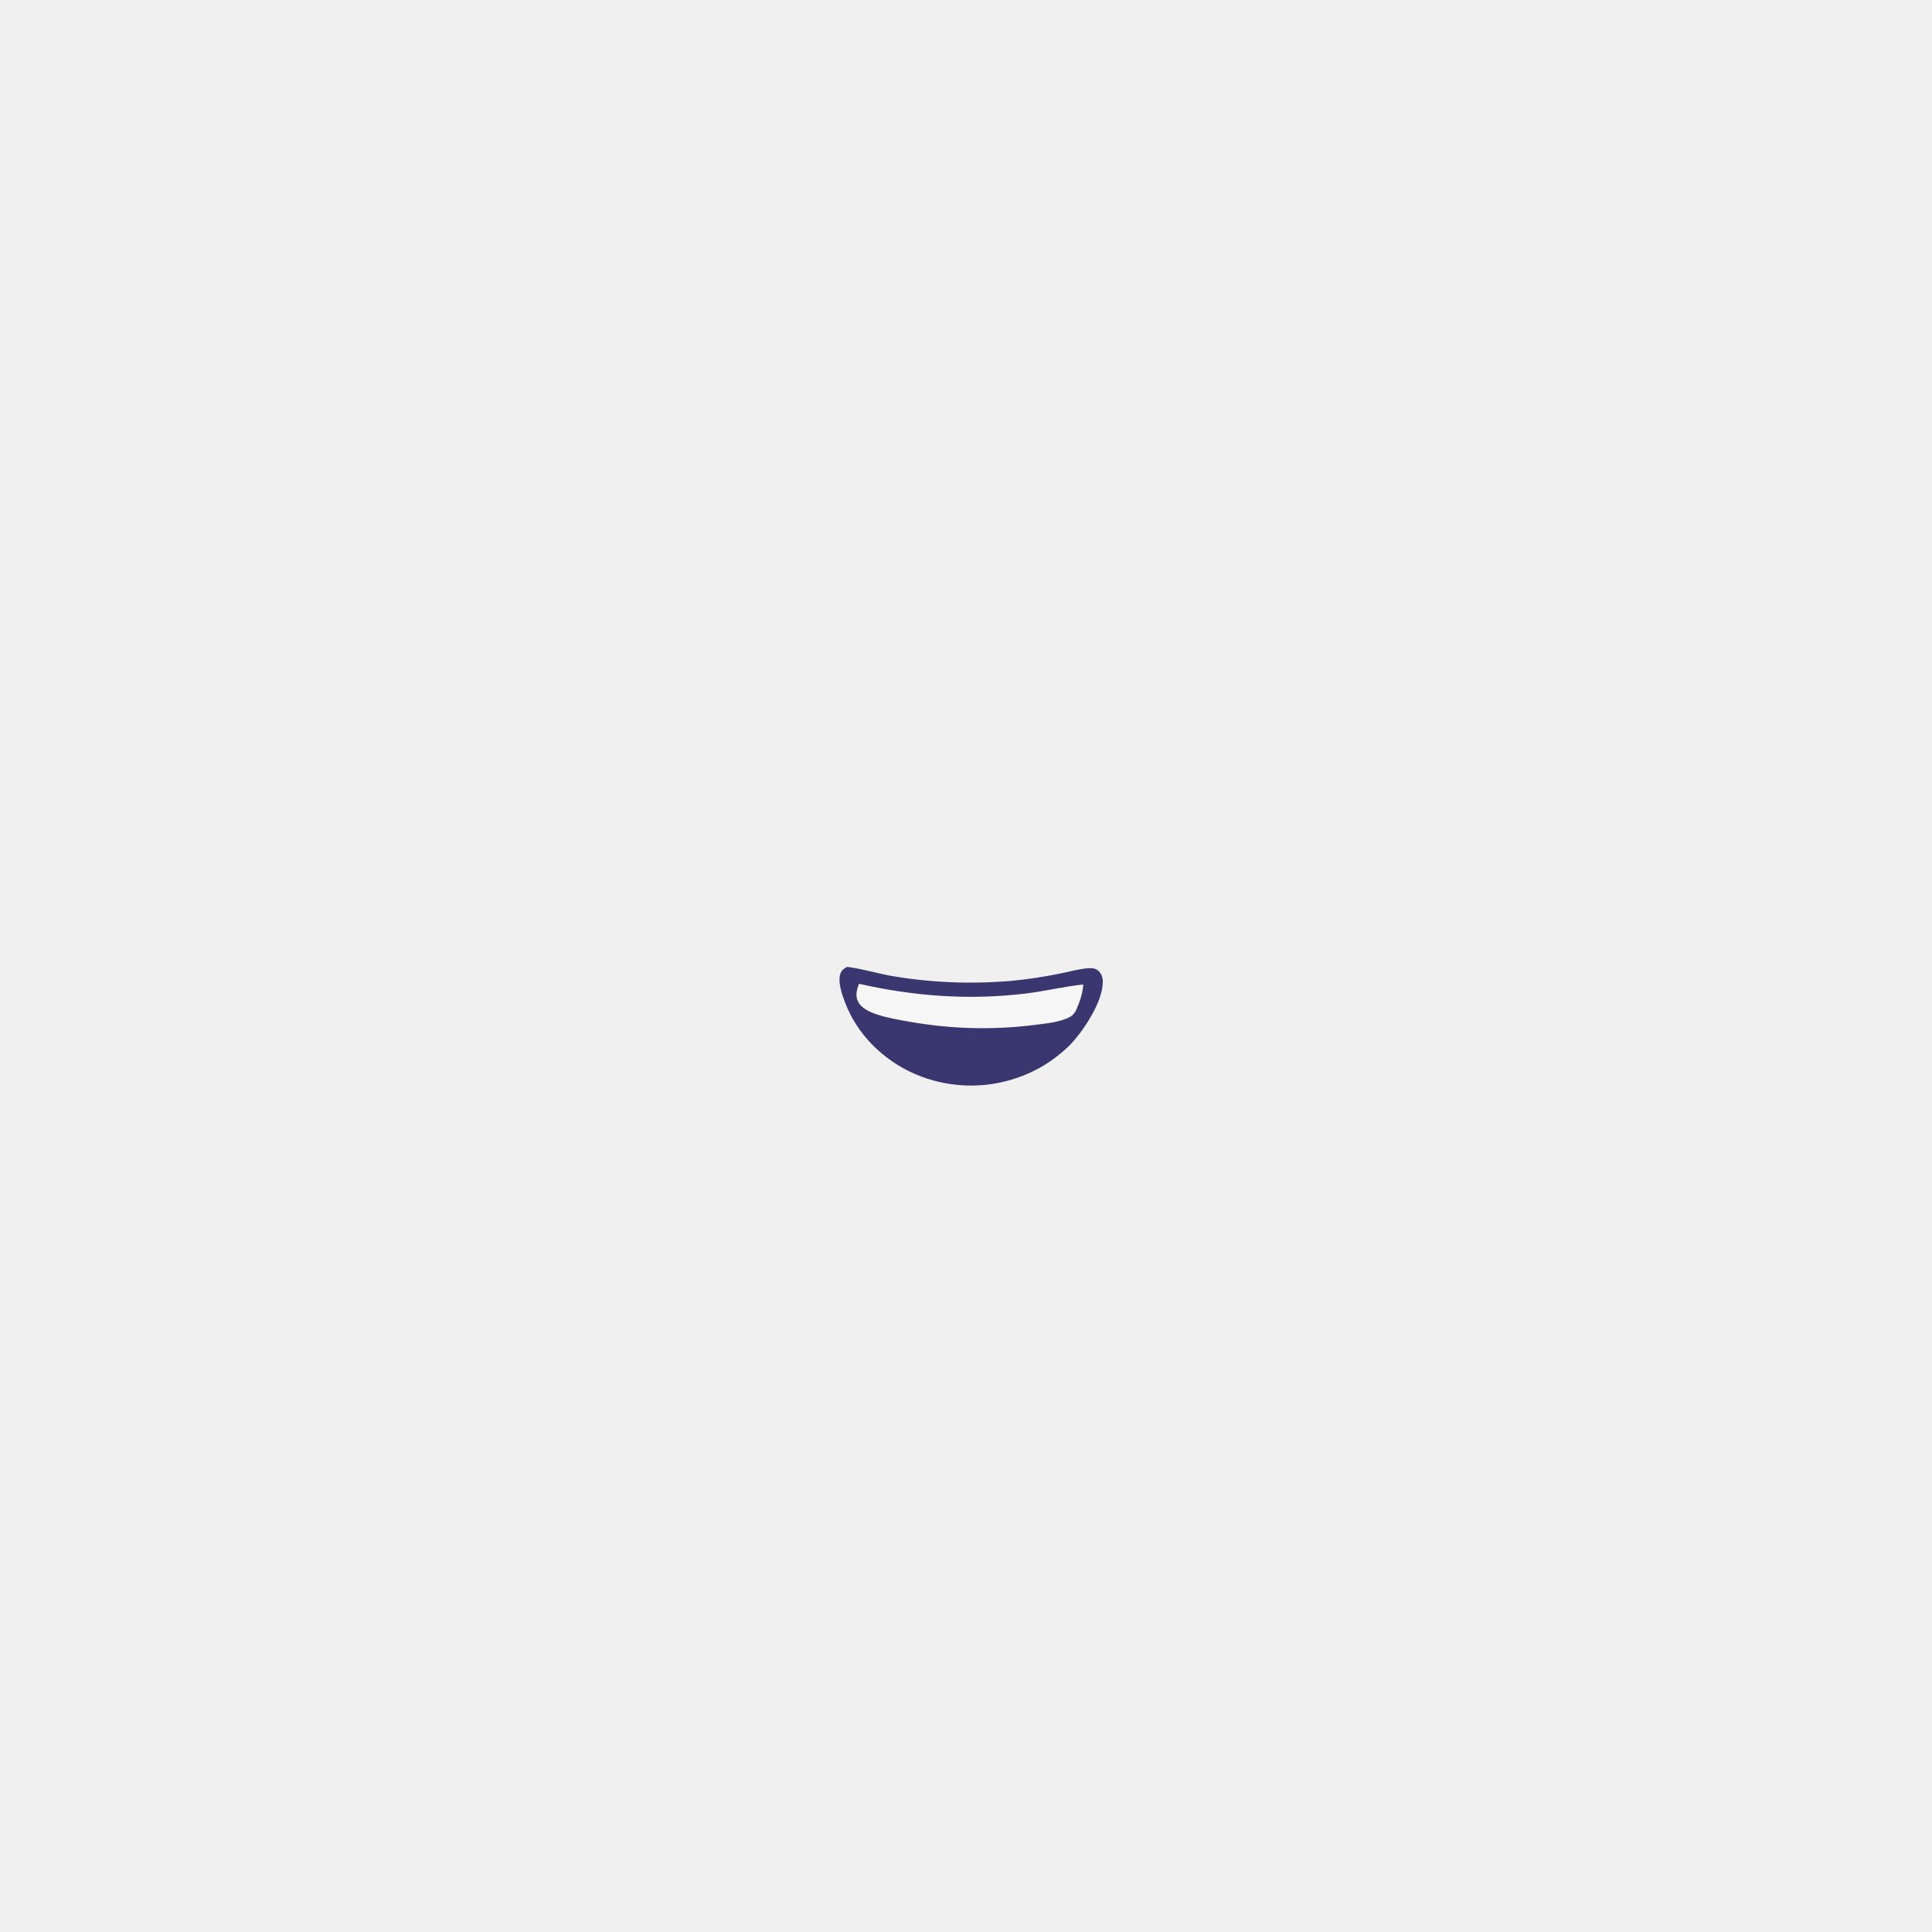
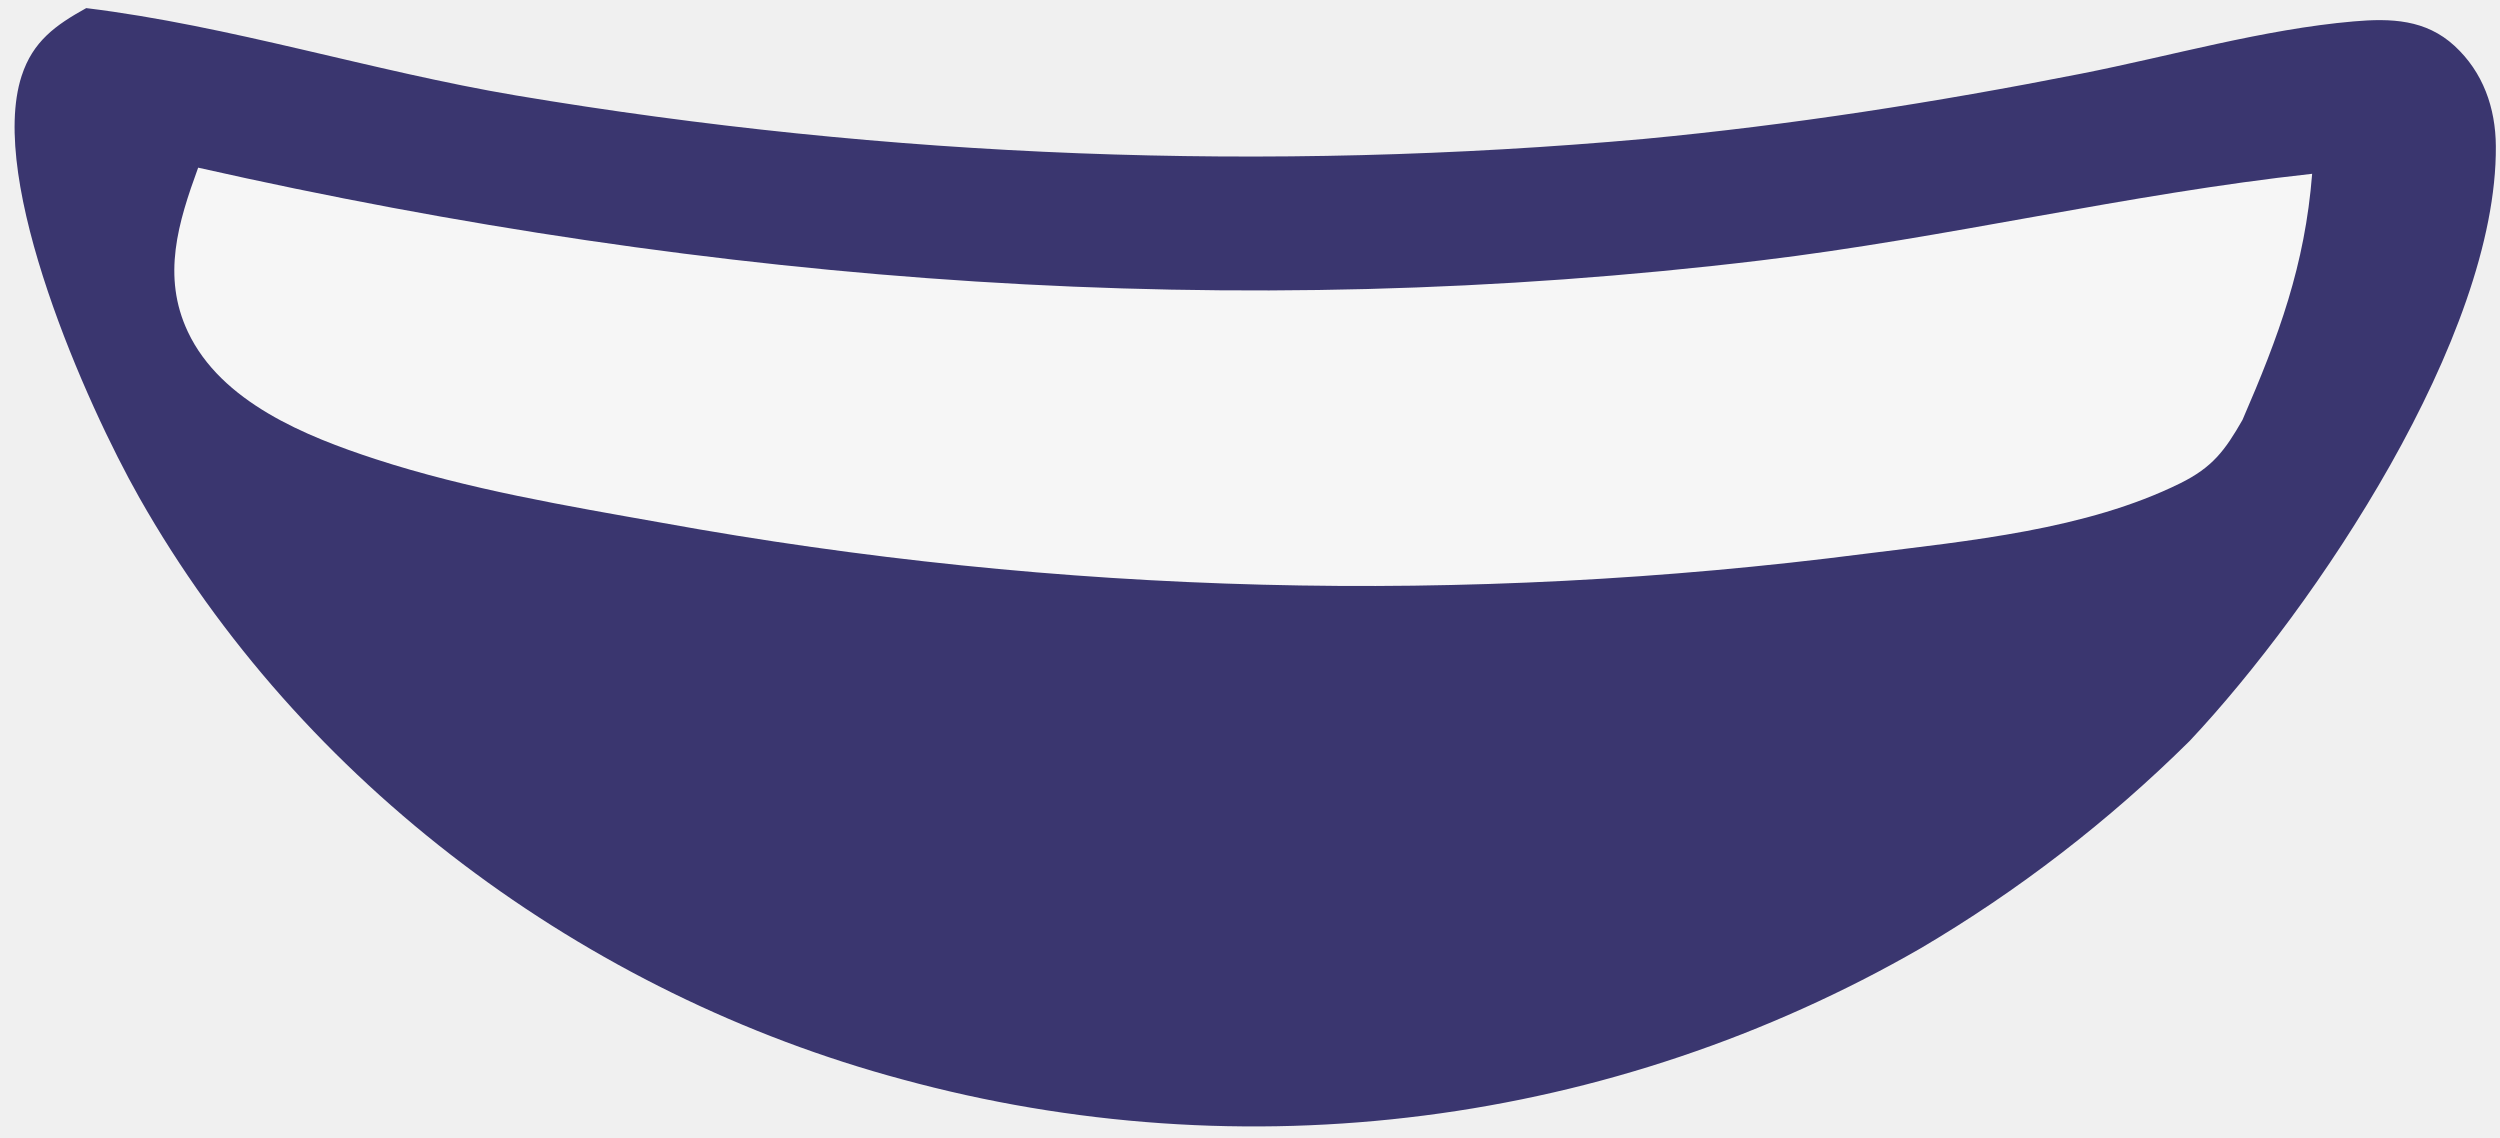
- <svg xmlns="http://www.w3.org/2000/svg" width="160" height="160" viewBox="0 0 160 160" fill="none">
-   <g clip-path="url(#clip0_16_346)">
-     <path d="M70.152 80.071C71.417 80.226 72.668 80.626 73.93 80.839C74.748 80.976 75.569 81.087 76.394 81.172C77.219 81.257 78.046 81.315 78.875 81.347C79.704 81.379 80.532 81.384 81.362 81.363C82.191 81.342 83.018 81.295 83.844 81.221C85.142 81.098 86.407 80.9 87.686 80.647C88.468 80.493 89.287 80.257 90.08 80.188C90.408 80.16 90.713 80.17 90.967 80.403C91.218 80.635 91.328 80.948 91.33 81.285C91.341 82.958 89.744 85.336 88.639 86.512C88.283 86.864 87.907 87.193 87.511 87.499C87.114 87.804 86.7 88.084 86.269 88.338C86.185 88.386 86.101 88.433 86.016 88.479C85.931 88.525 85.846 88.57 85.76 88.613C85.674 88.657 85.588 88.7 85.501 88.742C85.414 88.784 85.327 88.824 85.239 88.864C85.151 88.903 85.063 88.942 84.974 88.979C84.885 89.017 84.796 89.053 84.706 89.088C84.616 89.123 84.526 89.157 84.435 89.19C84.345 89.223 84.254 89.255 84.162 89.286C84.071 89.317 83.979 89.346 83.887 89.375C83.795 89.403 83.703 89.431 83.61 89.457C83.517 89.483 83.424 89.508 83.331 89.532C83.237 89.556 83.144 89.579 83.05 89.601C82.956 89.622 82.862 89.643 82.767 89.662C82.673 89.681 82.578 89.699 82.483 89.716C82.388 89.733 82.293 89.749 82.198 89.764C82.102 89.778 82.007 89.792 81.911 89.804C81.816 89.816 81.72 89.828 81.624 89.838C81.528 89.847 81.432 89.856 81.336 89.864C81.24 89.871 81.144 89.878 81.047 89.883C80.951 89.888 80.855 89.892 80.758 89.895C80.662 89.898 80.566 89.899 80.469 89.9C80.373 89.9 80.276 89.9 80.18 89.898C80.084 89.896 79.987 89.893 79.891 89.888C79.795 89.884 79.698 89.879 79.602 89.872C79.506 89.865 79.41 89.857 79.314 89.848C79.218 89.839 79.122 89.829 79.026 89.818C78.931 89.806 78.835 89.794 78.74 89.78C78.644 89.766 78.549 89.751 78.454 89.735C78.359 89.719 78.264 89.702 78.169 89.684C78.075 89.665 77.98 89.646 77.886 89.625C77.792 89.604 77.698 89.582 77.605 89.559C77.511 89.536 77.418 89.512 77.325 89.487C74.541 88.739 72.044 86.891 70.617 84.371C70.155 83.555 69.284 81.594 69.584 80.668C69.683 80.363 69.883 80.221 70.152 80.071Z" fill="#3A366F" />
-     <path d="M71.136 81.474C75.681 82.499 80.24 82.846 84.873 82.288C86.496 82.093 88.094 81.704 89.715 81.528C89.652 82.332 89.422 82.954 89.103 83.691C88.949 83.961 88.838 84.108 88.557 84.247C87.728 84.657 86.695 84.753 85.786 84.867C85.347 84.924 84.907 84.972 84.467 85.011C84.026 85.051 83.585 85.082 83.143 85.105C82.702 85.127 82.26 85.142 81.817 85.147C81.375 85.153 80.933 85.15 80.491 85.139C80.049 85.127 79.607 85.108 79.165 85.079C78.724 85.051 78.283 85.014 77.843 84.969C77.403 84.923 76.964 84.87 76.526 84.807C76.088 84.745 75.652 84.674 75.217 84.596C74.374 84.446 73.511 84.301 72.696 84.035C72.082 83.836 71.337 83.534 71.046 82.918C70.814 82.427 70.961 81.954 71.136 81.474Z" fill="#F6F6F6" />
-   </g>
-   <defs>
-     <clipPath id="clip0_16_346">
-       <rect width="21.972" height="10" fill="white" transform="translate(69.3943 80)" />
-     </clipPath>
-   </defs>
+ <svg xmlns="http://www.w3.org/2000/svg" width="156" height="71" viewBox="0 0 156 71" fill="none">
+   <path d="M5.38 0.506C14.358 1.605 23.242 4.447 32.201 5.956C38.008 6.931 43.841 7.719 49.698 8.321C55.556 8.923 61.427 9.337 67.311 9.564C73.195 9.791 79.08 9.829 84.967 9.68C90.854 9.53 96.73 9.193 102.595 8.668C111.806 7.796 120.789 6.387 129.868 4.597C135.423 3.502 141.237 1.823 146.871 1.335C149.197 1.134 151.366 1.206 153.165 2.864C154.947 4.506 155.725 6.732 155.741 9.121C155.825 20.999 144.483 37.886 136.636 46.234C134.111 48.735 131.441 51.07 128.625 53.239C125.81 55.408 122.871 57.394 119.808 59.197C119.215 59.538 118.617 59.872 118.015 60.198C117.414 60.525 116.808 60.844 116.198 61.155C115.589 61.466 114.975 61.77 114.358 62.066C113.741 62.363 113.121 62.651 112.496 62.932C111.872 63.213 111.245 63.487 110.614 63.752C109.983 64.018 109.349 64.276 108.712 64.526C108.075 64.776 107.434 65.018 106.791 65.252C106.148 65.486 105.502 65.712 104.853 65.931C104.204 66.149 103.553 66.359 102.899 66.562C102.245 66.764 101.589 66.958 100.93 67.145C100.271 67.331 99.611 67.509 98.948 67.679C98.285 67.849 97.619 68.011 96.952 68.164C96.285 68.317 95.617 68.463 94.946 68.6C94.275 68.737 93.603 68.865 92.929 68.986C92.255 69.107 91.58 69.219 90.903 69.323C90.226 69.427 89.549 69.522 88.87 69.609C88.191 69.696 87.511 69.775 86.83 69.846C86.149 69.917 85.468 69.979 84.786 70.032C84.103 70.086 83.42 70.131 82.737 70.168C82.053 70.205 81.369 70.234 80.685 70.254C80.001 70.274 79.317 70.286 78.632 70.289C77.947 70.292 77.263 70.286 76.579 70.273C75.894 70.26 75.21 70.238 74.526 70.207C73.842 70.176 73.159 70.137 72.476 70.09C71.793 70.043 71.111 69.987 70.43 69.923C69.748 69.859 69.067 69.787 68.388 69.706C67.708 69.625 67.029 69.536 66.352 69.438C65.675 69.341 64.998 69.235 64.323 69.121C63.648 69.007 62.975 68.885 62.303 68.754C61.631 68.623 60.961 68.484 60.292 68.337C59.624 68.19 58.958 68.034 58.293 67.87C57.628 67.707 56.966 67.535 56.305 67.355C36.542 62.047 18.813 48.926 8.683 31.034C5.401 25.237 -0.785 11.314 1.348 4.742C2.051 2.576 3.467 1.568 5.38 0.506Z" fill="#3A366F" />
+   <path d="M12.365 10.462C44.635 17.741 77.003 20.202 109.897 16.247C121.422 14.862 132.767 12.101 144.278 10.845C143.828 16.558 142.197 20.976 139.931 26.203C138.835 28.121 138.05 29.165 136.052 30.154C130.166 33.065 122.834 33.744 116.378 34.555C113.263 34.957 110.142 35.299 107.014 35.58C103.887 35.861 100.755 36.083 97.618 36.244C94.482 36.405 91.344 36.505 88.203 36.546C85.063 36.586 81.923 36.566 78.784 36.485C75.645 36.404 72.508 36.263 69.374 36.062C66.24 35.861 63.111 35.599 59.987 35.277C56.863 34.955 53.747 34.573 50.638 34.131C47.529 33.69 44.429 33.188 41.339 32.627C35.353 31.564 29.227 30.537 23.439 28.651C19.086 27.232 13.795 25.092 11.728 20.716C10.08 17.229 11.123 13.872 12.365 10.462Z" fill="#F6F6F6" />
</svg>
